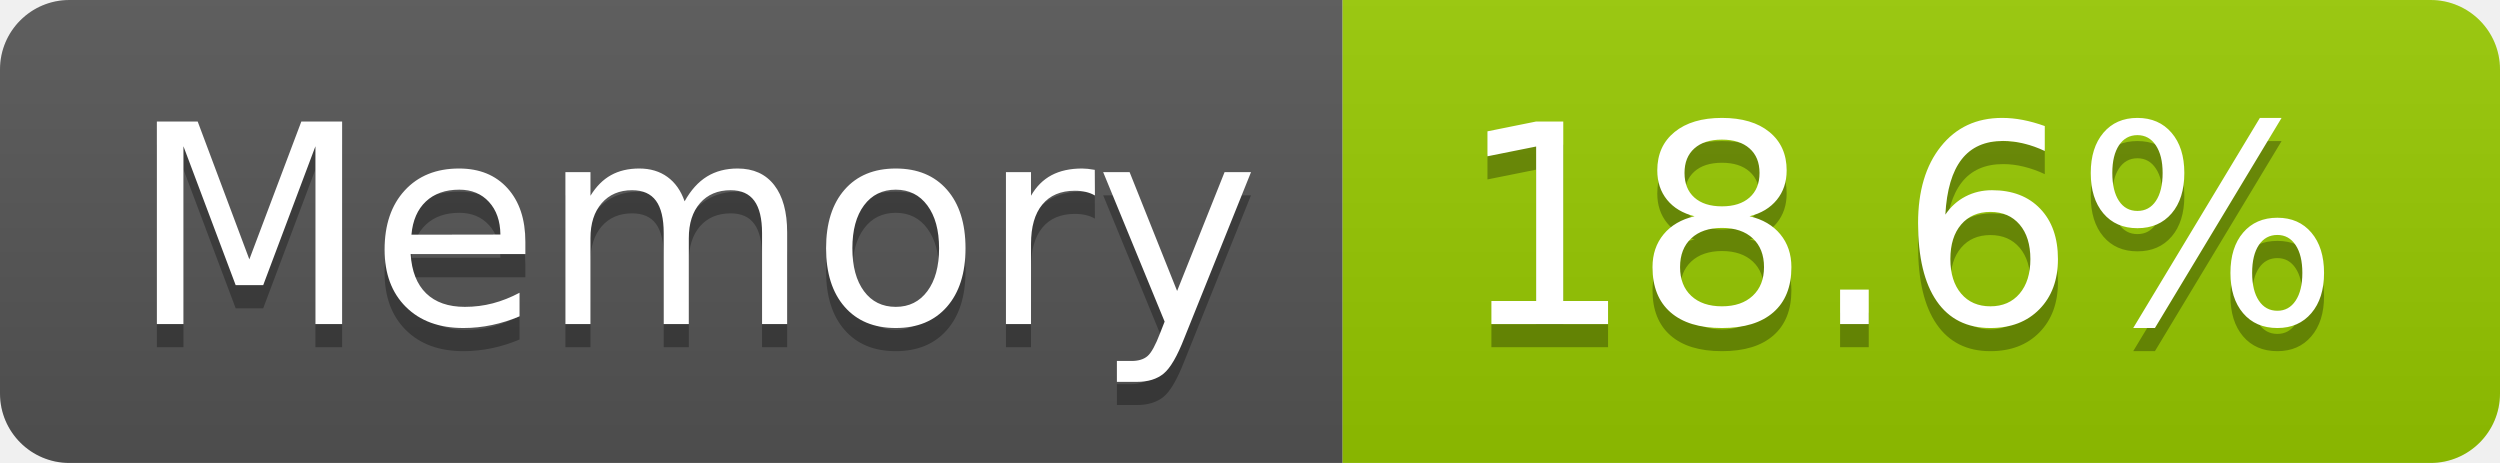
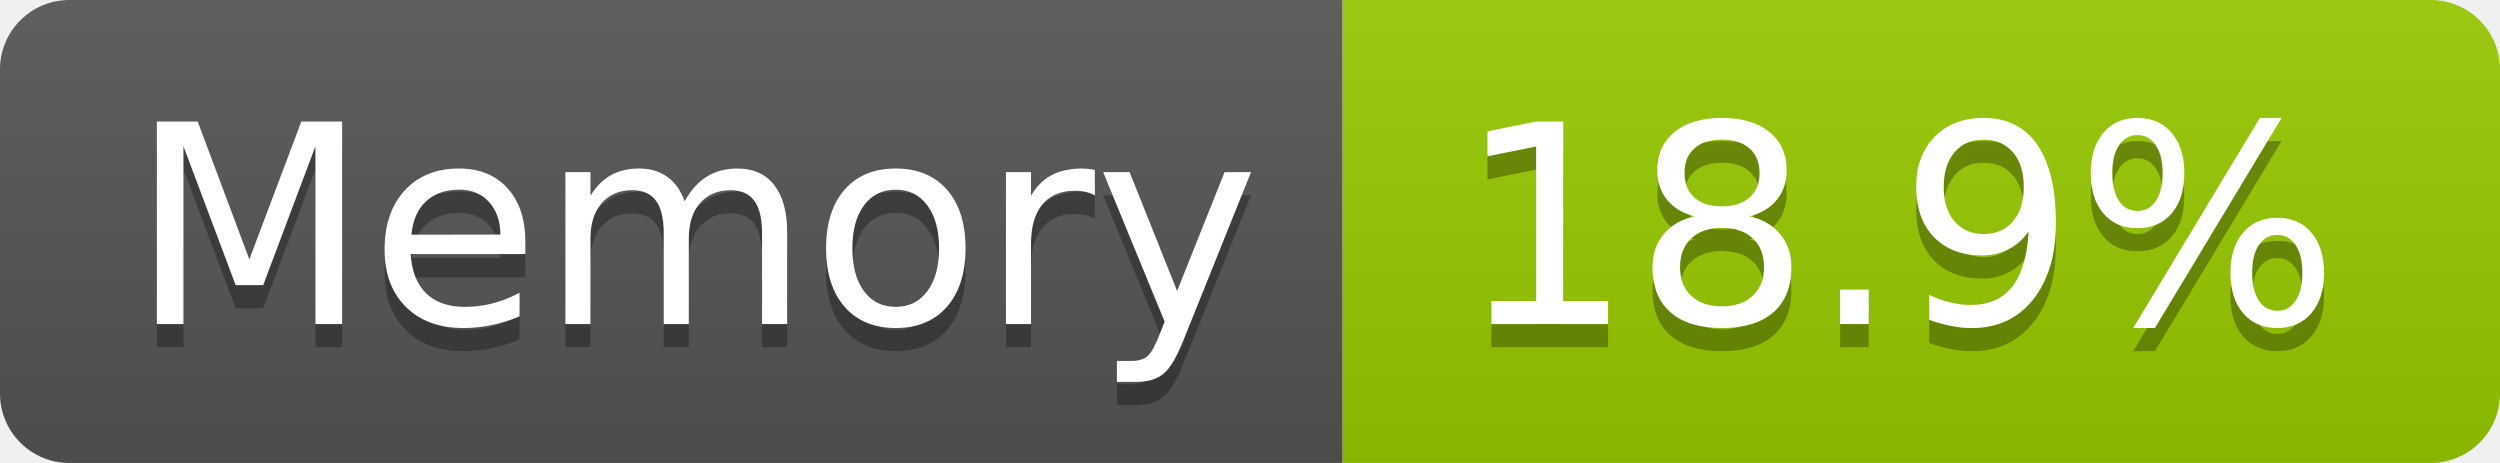
- <svg xmlns="http://www.w3.org/2000/svg" width="108" height="20" role="img" aria-label="Memory: 18.6%">
+ <svg xmlns="http://www.w3.org/2000/svg" width="108" height="20" role="img" aria-label="Memory: 18.9%">
  <linearGradient id="s" x2="0" y2="100%">
    <stop offset="0" stop-color="#bbb" stop-opacity=".1" />
    <stop offset="1" stop-opacity=".1" />
  </linearGradient>
  <clipPath id="r">
    <rect width="108" height="20" rx="3" fill="#fff" />
  </clipPath>
  <g clip-path="url(#r)">
    <rect width="58" height="20" fill="#555" />
    <rect x="58" width="50" height="20" fill="#97ca00" />
    <rect width="108" height="20" fill="url(#s)" />
  </g>
  <g fill="#fff" text-anchor="middle" font-family="Verdana,Geneva,DejaVu Sans,sans-serif" text-rendering="geometricPrecision" font-size="120">
    <text aria-hidden="true" x="300" y="150" fill="#010101" fill-opacity=".3" transform="scale(.1)" textLength="466">Memory</text>
    <text x="300" y="140" transform="scale(.1)" fill="#fff" textLength="466">Memory</text>
-     <text aria-hidden="true" x="820" y="150" fill="#010101" fill-opacity=".3" transform="scale(.1)" textLength="390">18.6%</text>
-     <text x="820" y="140" transform="scale(.1)" fill="#fff" textLength="390">18.6%</text>
+     <text aria-hidden="true" x="820" y="150" fill="#010101" fill-opacity=".3" transform="scale(.1)" textLength="390">18.9%</text>
+     <text x="820" y="140" transform="scale(.1)" fill="#fff" textLength="390">18.9%</text>
  </g>
</svg>
